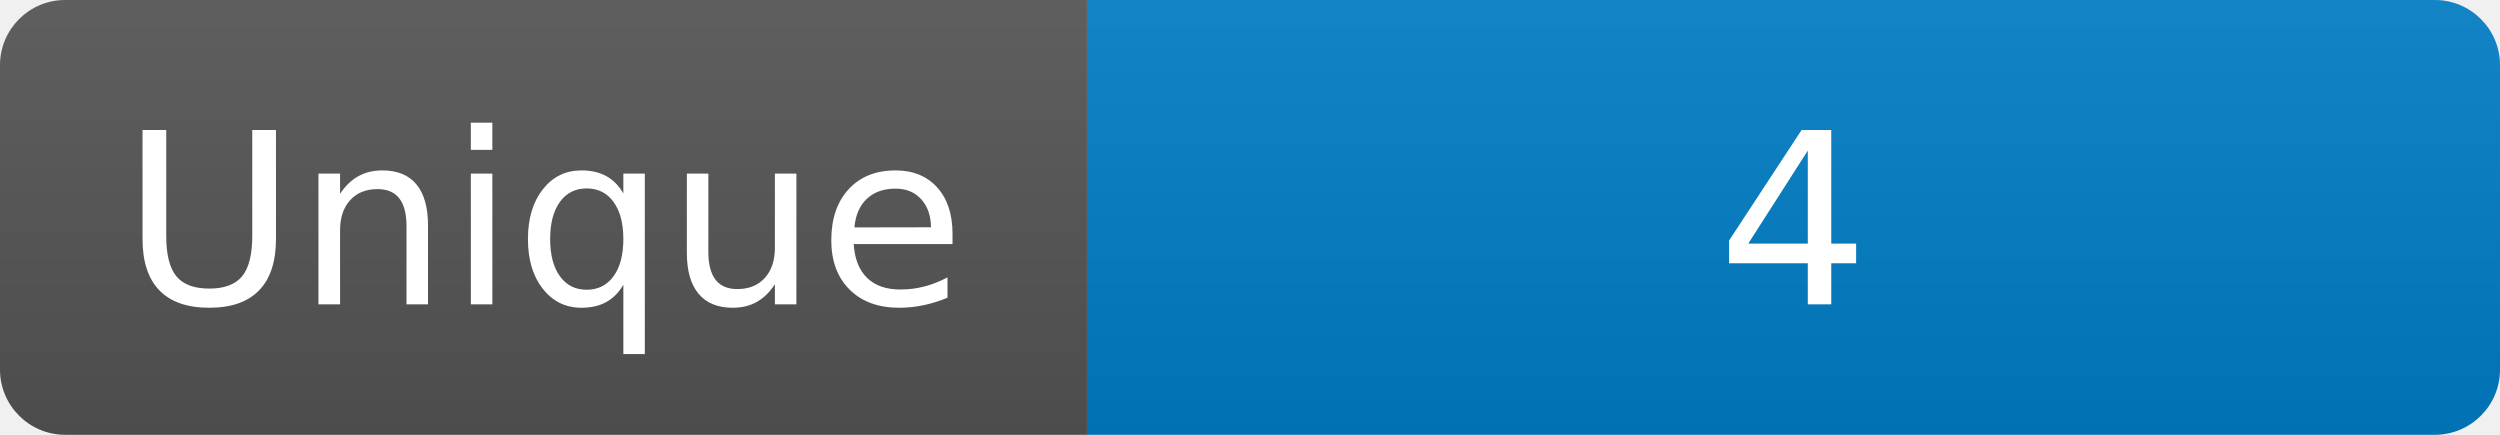
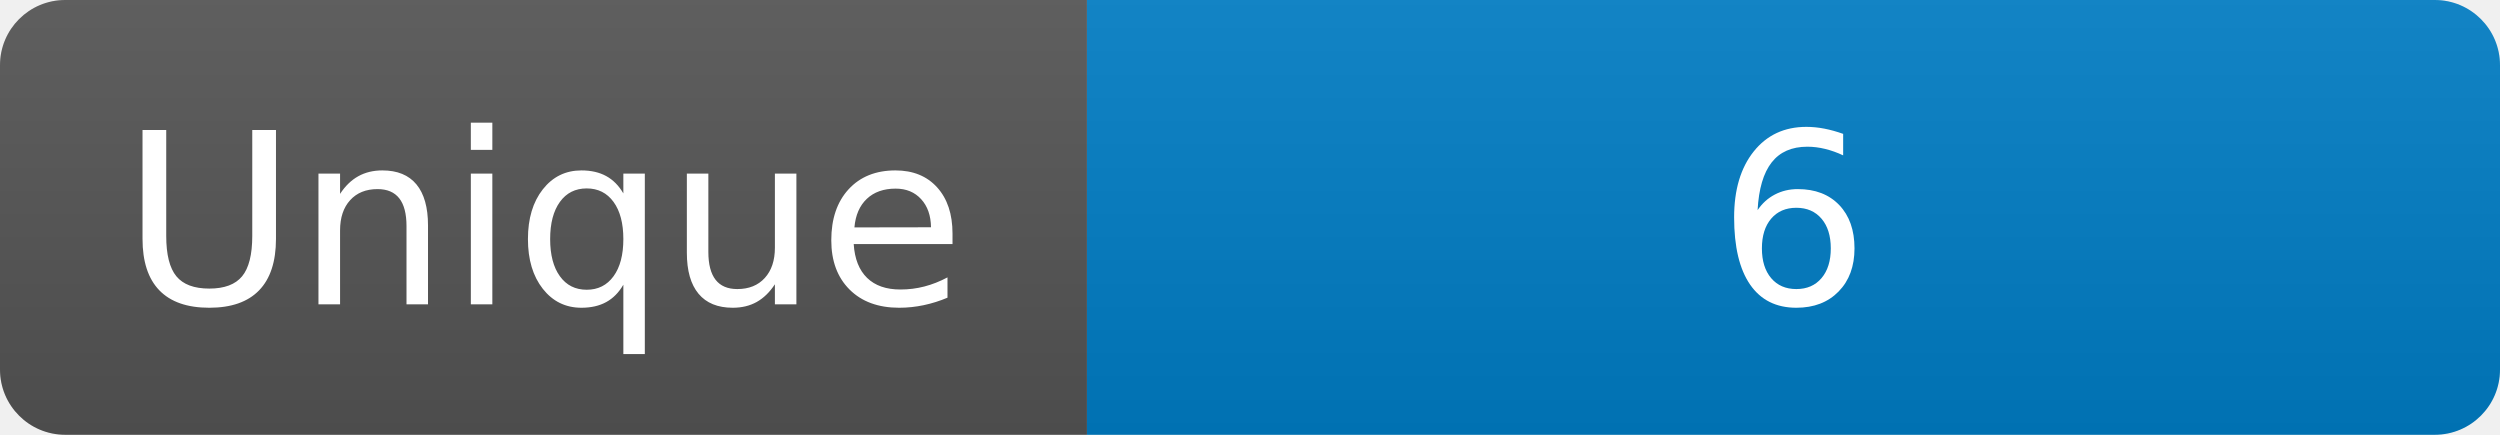
<svg xmlns="http://www.w3.org/2000/svg" width="115" height="20" role="img" aria-label="Maintained?: yes">
  <linearGradient id="s" x2="0" y2="100%">
    <stop offset="0" stop-color="#bbb" stop-opacity=".1" />
    <stop offset="1" stop-opacity=".1" />
  </linearGradient>
  <clipPath id="r">
    <rect width="115" height="20" rx="3" fill="#fff" />
  </clipPath>
  <g clip-path="url(#r)">
    <rect width="50" height="20" fill="#555" />
    <rect x="50" width="160" height="20" fill="#007ec6" />
    <rect width="115" height="20" fill="url(#s)" />
  </g>
  <g fill="#fff" text-anchor="middle" font-family="Verdana,Geneva,DejaVu Sans,sans-serif" font-size="110">
    <text x="250" y="140" transform="scale(.1)" fill="#fff">Unique</text>
-     <text x="825" y="140" transform="scale(.1)" fill="#fff">4</text>
+     <text x="825" y="140" transform="scale(.1)" fill="#fff">6</text>
  </g>
</svg>
